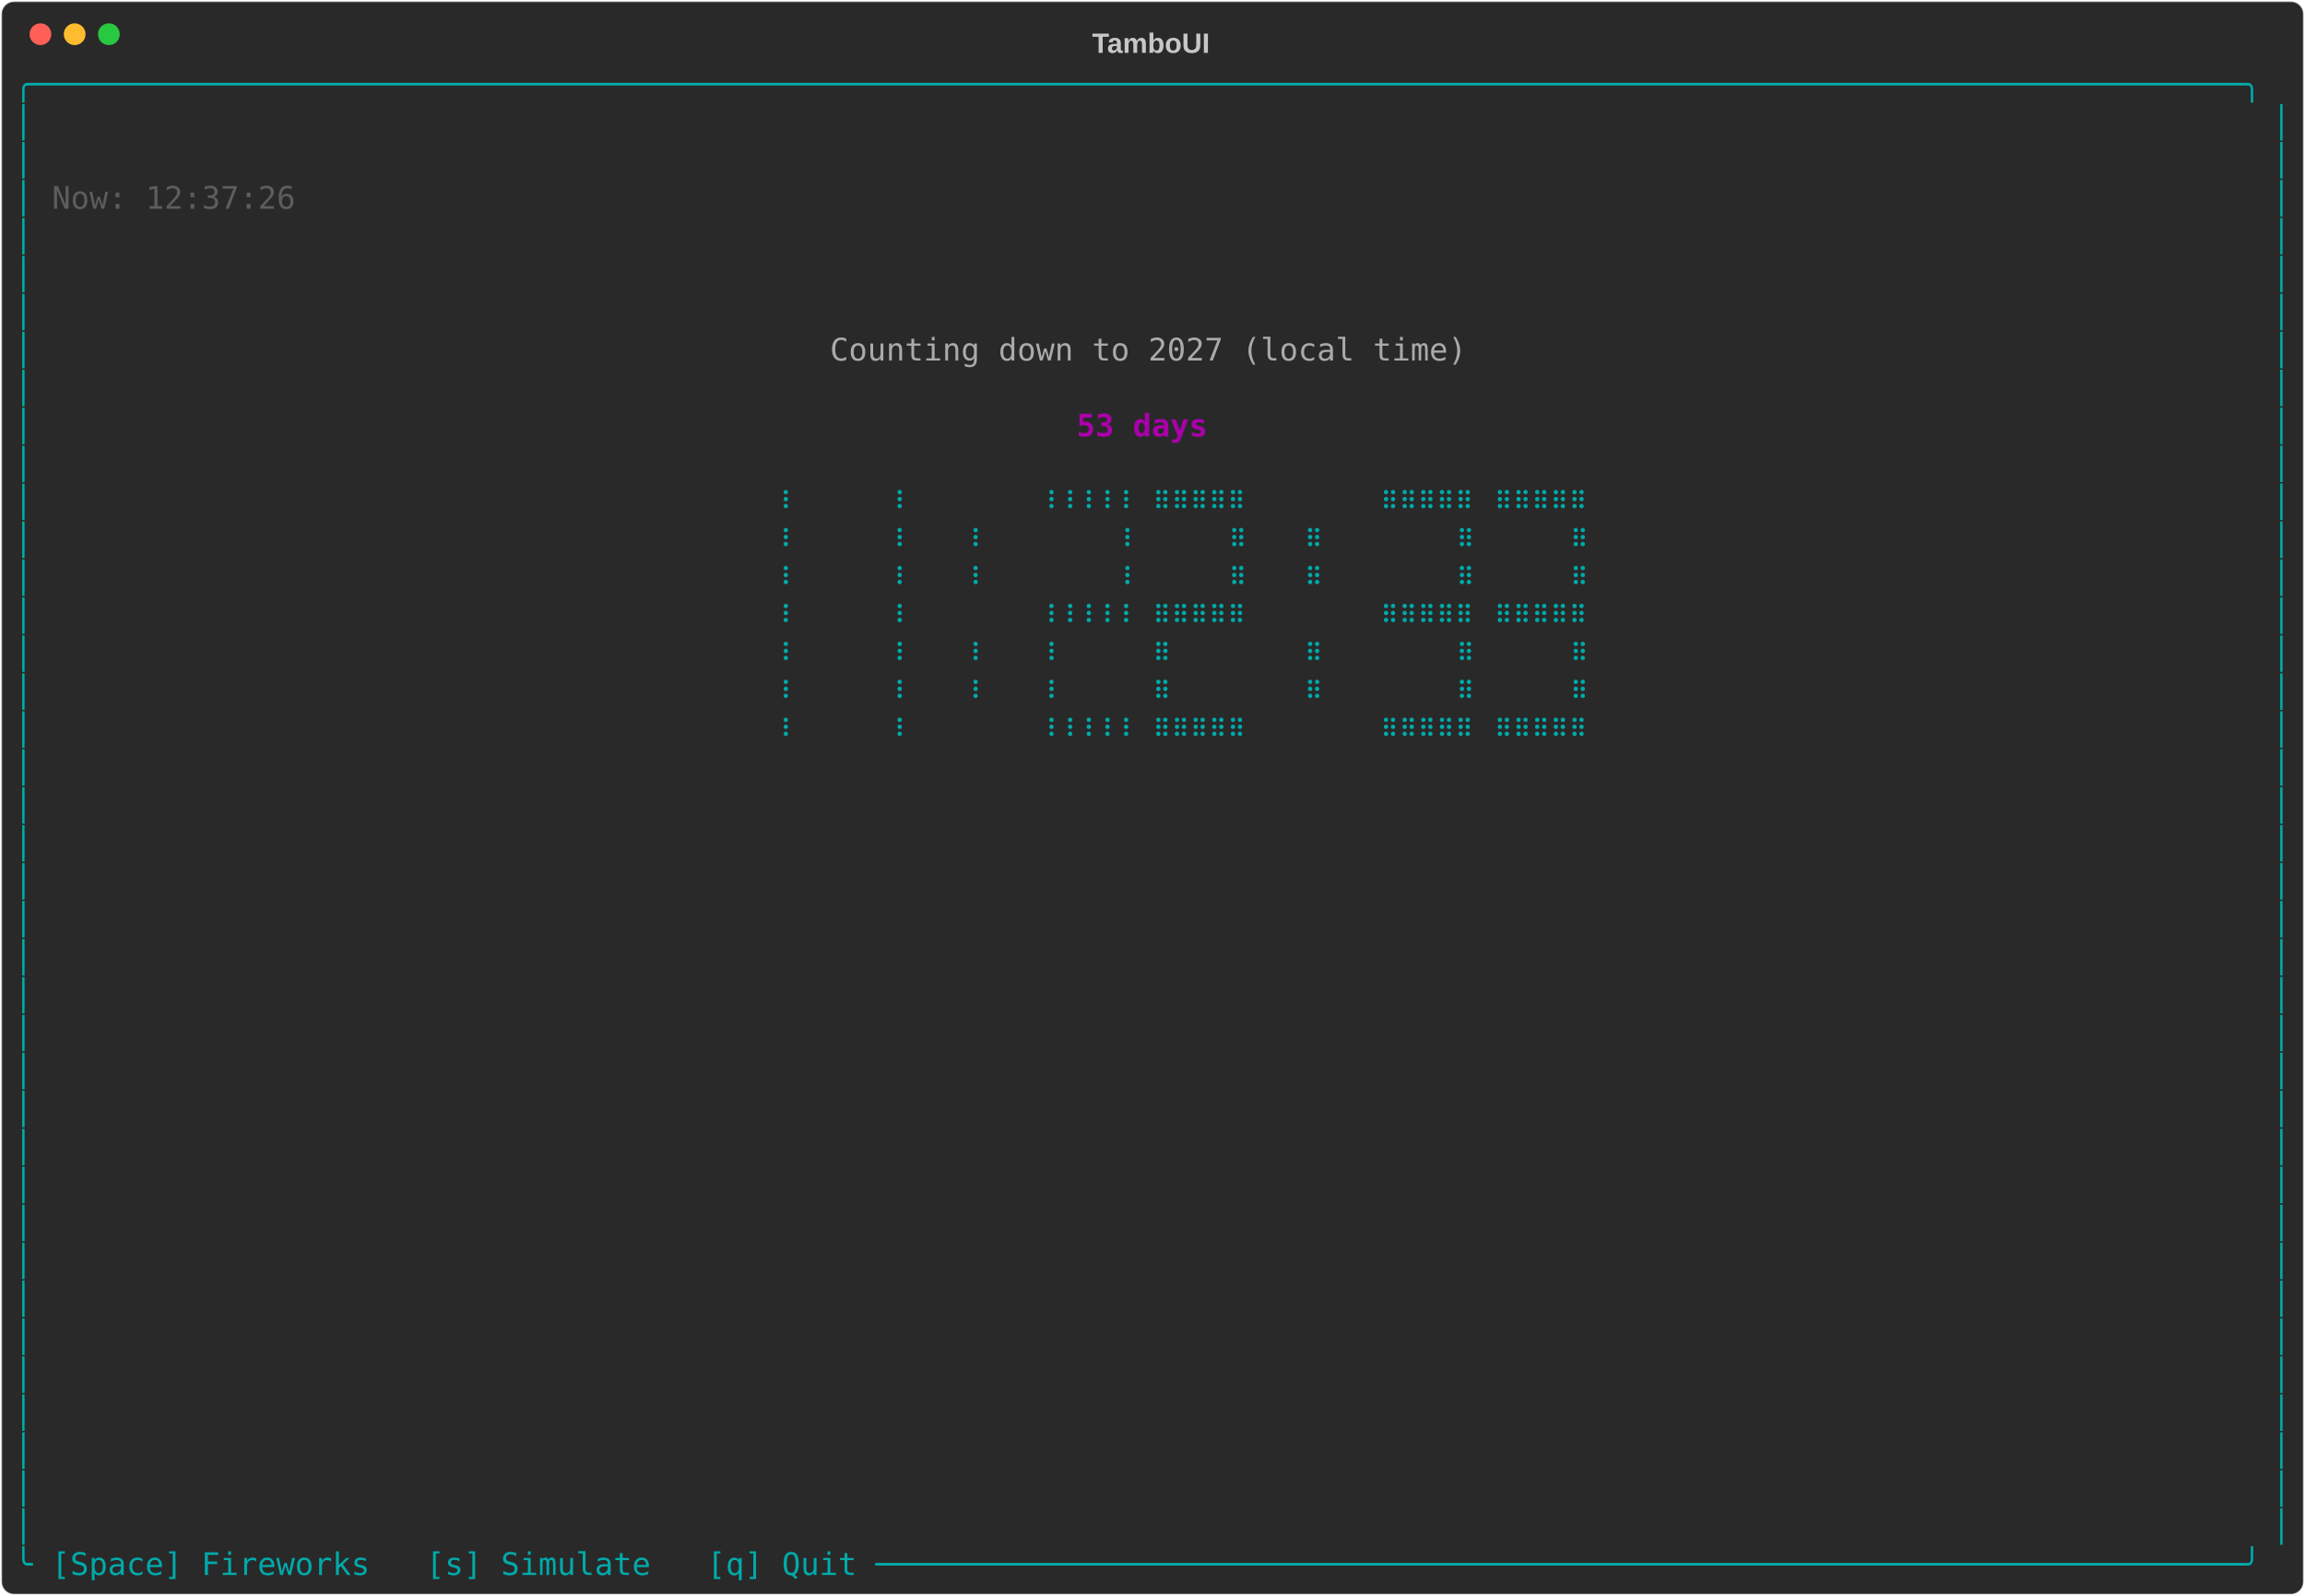
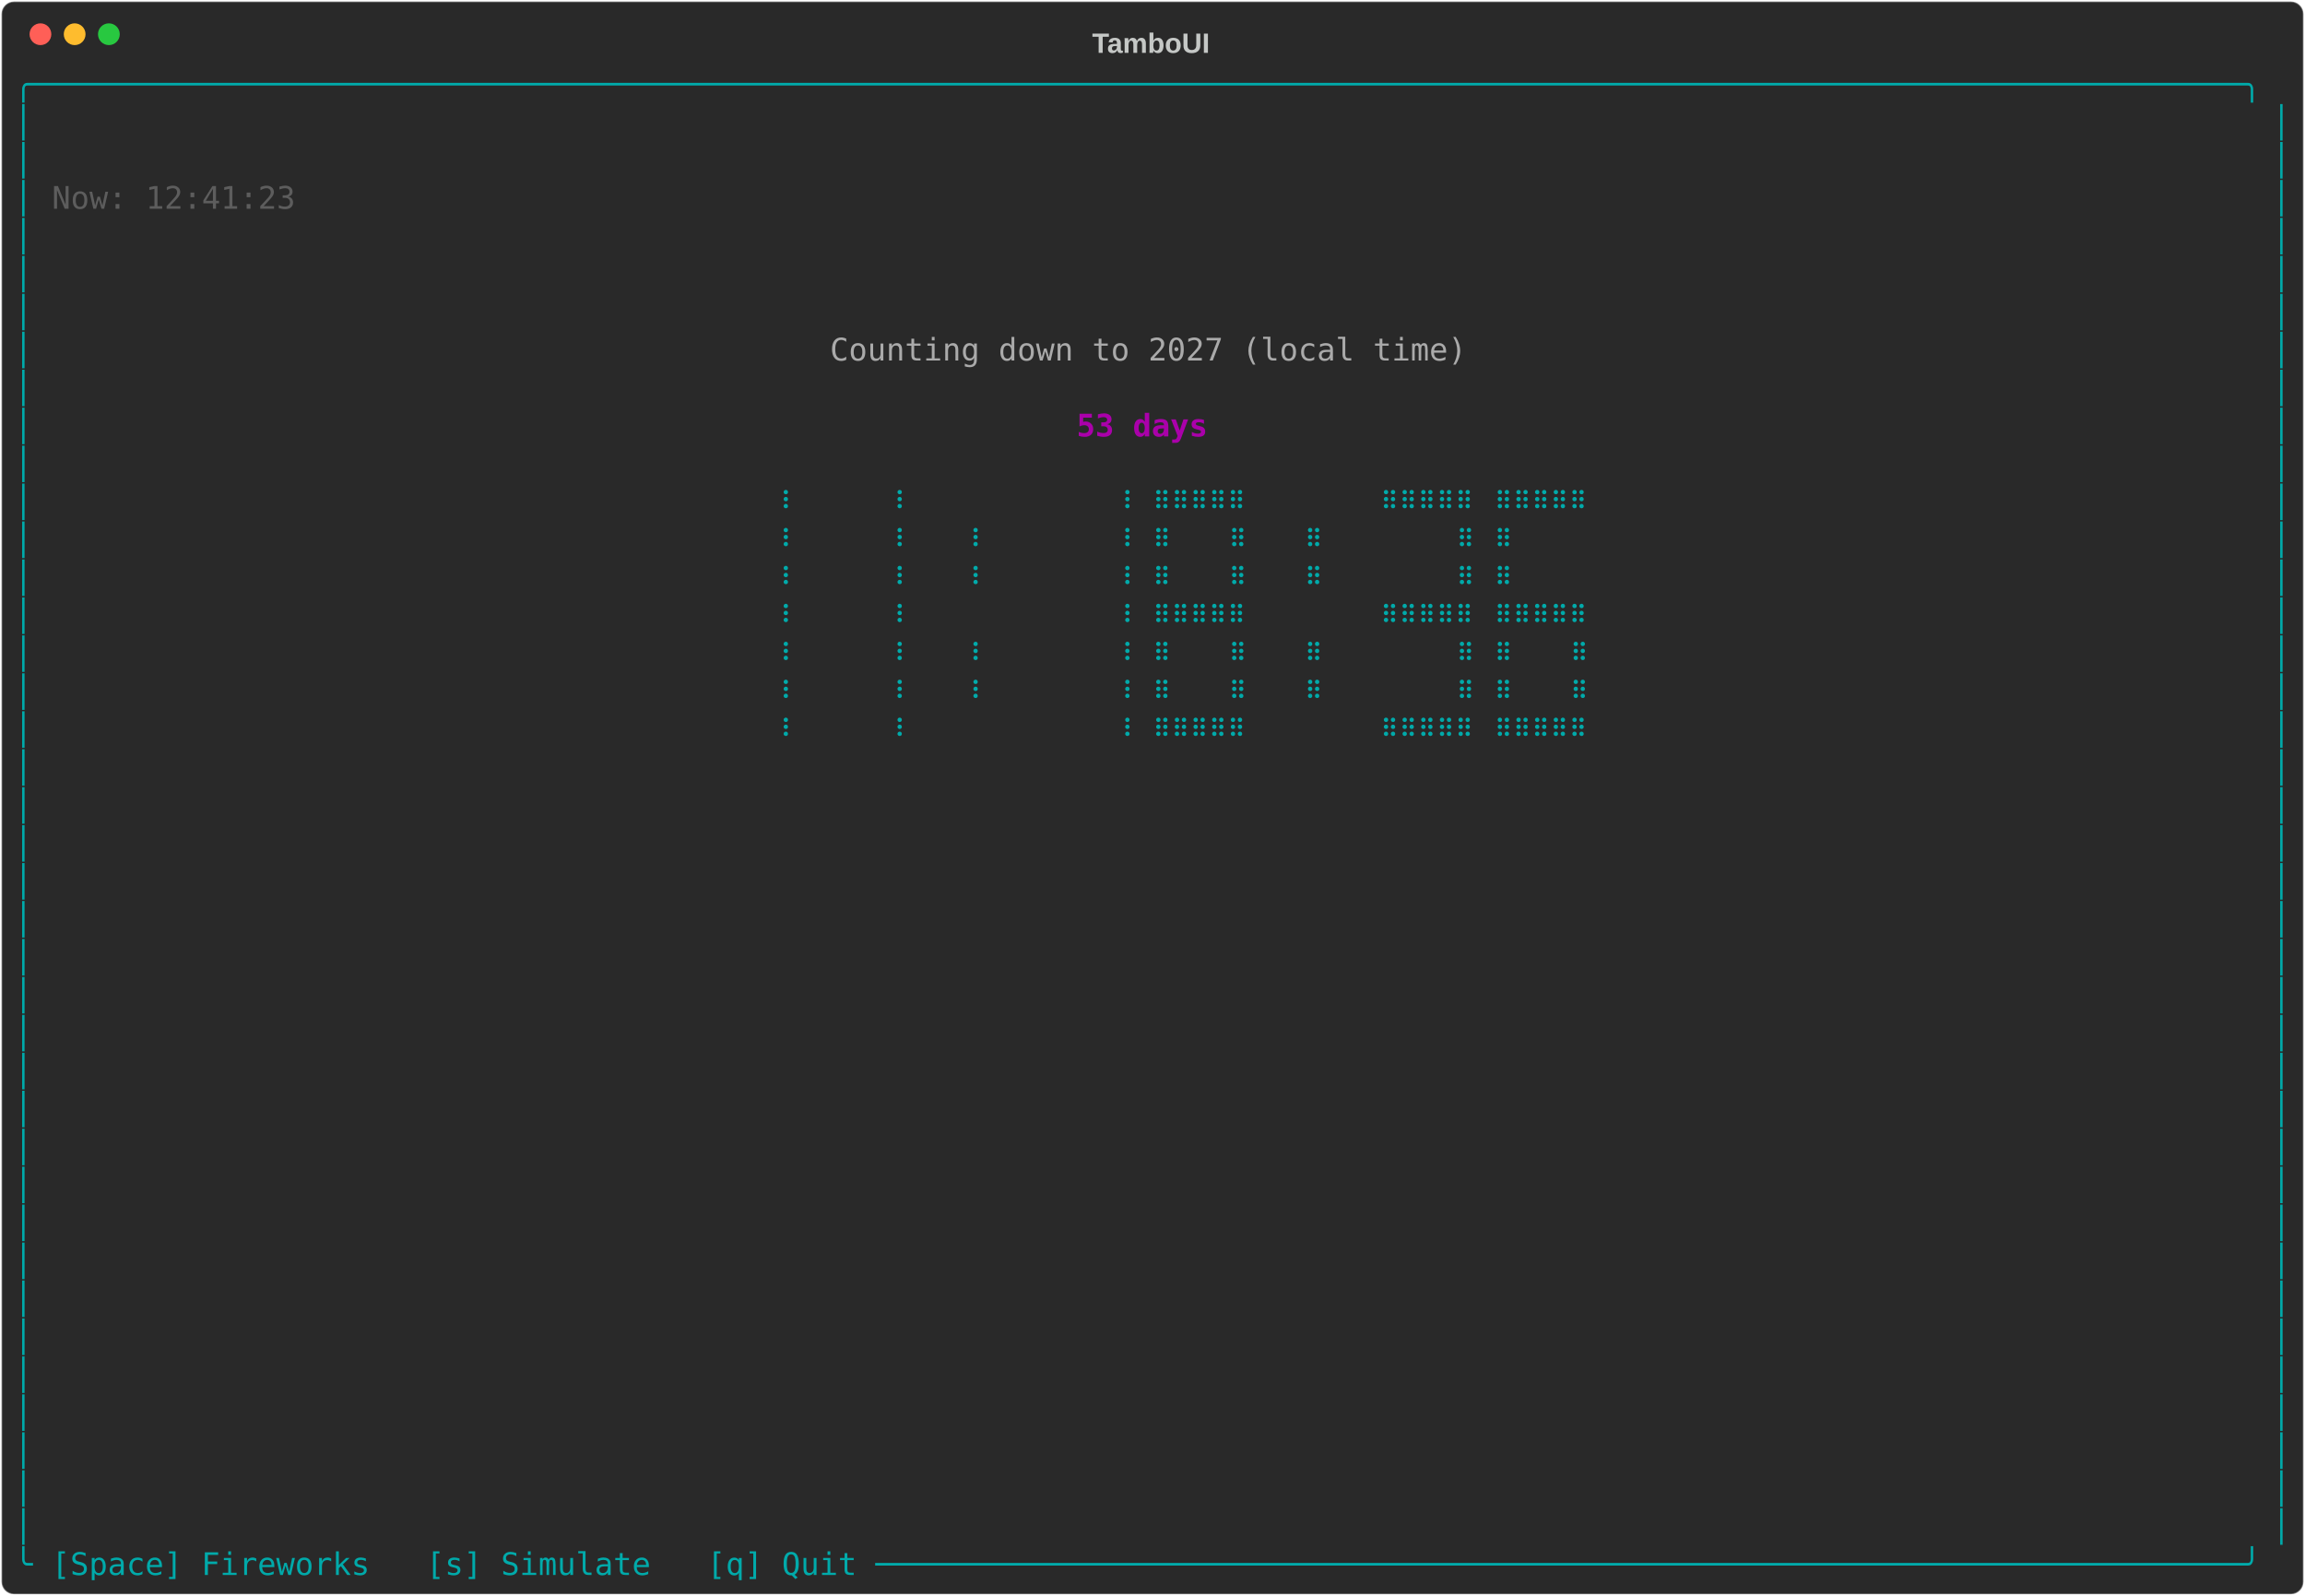
<svg xmlns="http://www.w3.org/2000/svg" class="rich-terminal" viewBox="0 0 1482 1026">
-   <style>    @font-face {        font-family: "Fira Code";        src: local("FiraCode-Regular"),                url("https://cdnjs.cloudflare.com/ajax/libs/firacode/6.2.0/woff2/FiraCode-Regular.woff2") format("woff2"),                url("https://cdnjs.cloudflare.com/ajax/libs/firacode/6.2.0/woff/FiraCode-Regular.woff") format("woff");        font-style: normal;        font-weight: 400;    }    @font-face {        font-family: "Fira Code";        src: local("FiraCode-Bold"),                url("https://cdnjs.cloudflare.com/ajax/libs/firacode/6.2.0/woff2/FiraCode-Bold.woff2") format("woff2"),                url("https://cdnjs.cloudflare.com/ajax/libs/firacode/6.2.0/woff/FiraCode-Bold.woff") format("woff");        font-style: bold;        font-weight: 700;    }    .terminal-4026713855-matrix {        font-family: Fira Code, monospace;        font-size: 20px;        line-height: 24.4px;        font-variant-east-asian: full-width;    }    .terminal-4026713855-title {        font-size: 18px;        font-weight: bold;        font-family: arial;    }    .terminal-4026713855-r1 { fill: #00aaaa }.terminal-4026713855-r2 { fill: #c5c8c6 }.terminal-4026713855-r3 { fill: #5d5d5d }.terminal-4026713855-r4 { fill: #aaaaaa }.terminal-4026713855-r5 { fill: #aa00aa;font-weight: bold }    </style>
+   <style>    @font-face {        font-family: "Fira Code";        src: local("FiraCode-Regular"),                url("https://cdnjs.cloudflare.com/ajax/libs/firacode/6.2.0/woff2/FiraCode-Regular.woff2") format("woff2"),                url("https://cdnjs.cloudflare.com/ajax/libs/firacode/6.2.0/woff/FiraCode-Regular.woff") format("woff");        font-style: normal;        font-weight: 400;    }    @font-face {        font-family: "Fira Code";        src: local("FiraCode-Bold"),                url("https://cdnjs.cloudflare.com/ajax/libs/firacode/6.2.0/woff2/FiraCode-Bold.woff2") format("woff2"),                url("https://cdnjs.cloudflare.com/ajax/libs/firacode/6.2.0/woff/FiraCode-Bold.woff") format("woff");        font-style: bold;        font-weight: 700;    }    .terminal-3694770677-matrix {        font-family: Fira Code, monospace;        font-size: 20px;        line-height: 24.4px;        font-variant-east-asian: full-width;    }    .terminal-3694770677-title {        font-size: 18px;        font-weight: bold;        font-family: arial;    }    .terminal-3694770677-r1 { fill: #00aaaa }.terminal-3694770677-r2 { fill: #c5c8c6 }.terminal-3694770677-r3 { fill: #5d5d5d }.terminal-3694770677-r4 { fill: #aaaaaa }.terminal-3694770677-r5 { fill: #aa00aa;font-weight: bold }    </style>
  <defs>
-     <clipPath id="terminal-4026713855-clip-terminal">
+     <clipPath id="terminal-3694770677-clip-terminal">
      <rect x="0" y="0" width="1463" height="975" />
    </clipPath>
-     <clipPath id="terminal-4026713855-line-0">
+     <clipPath id="terminal-3694770677-line-0">
      <rect x="0" y="1.5" width="1464" height="24.65" />
    </clipPath>
-     <clipPath id="terminal-4026713855-line-1">
+     <clipPath id="terminal-3694770677-line-1">
      <rect x="0" y="25.9" width="1464" height="24.65" />
    </clipPath>
-     <clipPath id="terminal-4026713855-line-2">
+     <clipPath id="terminal-3694770677-line-2">
      <rect x="0" y="50.3" width="1464" height="24.65" />
    </clipPath>
-     <clipPath id="terminal-4026713855-line-3">
+     <clipPath id="terminal-3694770677-line-3">
      <rect x="0" y="74.7" width="1464" height="24.65" />
    </clipPath>
-     <clipPath id="terminal-4026713855-line-4">
+     <clipPath id="terminal-3694770677-line-4">
      <rect x="0" y="99.1" width="1464" height="24.65" />
    </clipPath>
-     <clipPath id="terminal-4026713855-line-5">
+     <clipPath id="terminal-3694770677-line-5">
      <rect x="0" y="123.5" width="1464" height="24.65" />
    </clipPath>
-     <clipPath id="terminal-4026713855-line-6">
+     <clipPath id="terminal-3694770677-line-6">
      <rect x="0" y="147.9" width="1464" height="24.65" />
    </clipPath>
-     <clipPath id="terminal-4026713855-line-7">
+     <clipPath id="terminal-3694770677-line-7">
      <rect x="0" y="172.3" width="1464" height="24.65" />
    </clipPath>
-     <clipPath id="terminal-4026713855-line-8">
+     <clipPath id="terminal-3694770677-line-8">
      <rect x="0" y="196.7" width="1464" height="24.65" />
    </clipPath>
-     <clipPath id="terminal-4026713855-line-9">
+     <clipPath id="terminal-3694770677-line-9">
      <rect x="0" y="221.1" width="1464" height="24.65" />
    </clipPath>
-     <clipPath id="terminal-4026713855-line-10">
+     <clipPath id="terminal-3694770677-line-10">
      <rect x="0" y="245.5" width="1464" height="24.65" />
    </clipPath>
-     <clipPath id="terminal-4026713855-line-11">
+     <clipPath id="terminal-3694770677-line-11">
      <rect x="0" y="269.9" width="1464" height="24.65" />
    </clipPath>
-     <clipPath id="terminal-4026713855-line-12">
+     <clipPath id="terminal-3694770677-line-12">
      <rect x="0" y="294.3" width="1464" height="24.65" />
    </clipPath>
-     <clipPath id="terminal-4026713855-line-13">
+     <clipPath id="terminal-3694770677-line-13">
      <rect x="0" y="318.7" width="1464" height="24.65" />
    </clipPath>
-     <clipPath id="terminal-4026713855-line-14">
+     <clipPath id="terminal-3694770677-line-14">
      <rect x="0" y="343.1" width="1464" height="24.65" />
    </clipPath>
-     <clipPath id="terminal-4026713855-line-15">
+     <clipPath id="terminal-3694770677-line-15">
      <rect x="0" y="367.5" width="1464" height="24.65" />
    </clipPath>
-     <clipPath id="terminal-4026713855-line-16">
+     <clipPath id="terminal-3694770677-line-16">
      <rect x="0" y="391.9" width="1464" height="24.65" />
    </clipPath>
-     <clipPath id="terminal-4026713855-line-17">
+     <clipPath id="terminal-3694770677-line-17">
      <rect x="0" y="416.3" width="1464" height="24.65" />
    </clipPath>
-     <clipPath id="terminal-4026713855-line-18">
+     <clipPath id="terminal-3694770677-line-18">
      <rect x="0" y="440.7" width="1464" height="24.65" />
    </clipPath>
-     <clipPath id="terminal-4026713855-line-19">
+     <clipPath id="terminal-3694770677-line-19">
      <rect x="0" y="465.1" width="1464" height="24.65" />
    </clipPath>
-     <clipPath id="terminal-4026713855-line-20">
+     <clipPath id="terminal-3694770677-line-20">
      <rect x="0" y="489.5" width="1464" height="24.65" />
    </clipPath>
-     <clipPath id="terminal-4026713855-line-21">
+     <clipPath id="terminal-3694770677-line-21">
      <rect x="0" y="513.9" width="1464" height="24.65" />
    </clipPath>
-     <clipPath id="terminal-4026713855-line-22">
+     <clipPath id="terminal-3694770677-line-22">
      <rect x="0" y="538.3" width="1464" height="24.65" />
    </clipPath>
-     <clipPath id="terminal-4026713855-line-23">
+     <clipPath id="terminal-3694770677-line-23">
      <rect x="0" y="562.7" width="1464" height="24.65" />
    </clipPath>
-     <clipPath id="terminal-4026713855-line-24">
+     <clipPath id="terminal-3694770677-line-24">
      <rect x="0" y="587.1" width="1464" height="24.65" />
    </clipPath>
-     <clipPath id="terminal-4026713855-line-25">
+     <clipPath id="terminal-3694770677-line-25">
      <rect x="0" y="611.5" width="1464" height="24.65" />
    </clipPath>
-     <clipPath id="terminal-4026713855-line-26">
+     <clipPath id="terminal-3694770677-line-26">
      <rect x="0" y="635.9" width="1464" height="24.65" />
    </clipPath>
-     <clipPath id="terminal-4026713855-line-27">
+     <clipPath id="terminal-3694770677-line-27">
      <rect x="0" y="660.3" width="1464" height="24.65" />
    </clipPath>
-     <clipPath id="terminal-4026713855-line-28">
+     <clipPath id="terminal-3694770677-line-28">
      <rect x="0" y="684.7" width="1464" height="24.65" />
    </clipPath>
-     <clipPath id="terminal-4026713855-line-29">
+     <clipPath id="terminal-3694770677-line-29">
      <rect x="0" y="709.1" width="1464" height="24.65" />
    </clipPath>
-     <clipPath id="terminal-4026713855-line-30">
+     <clipPath id="terminal-3694770677-line-30">
      <rect x="0" y="733.5" width="1464" height="24.65" />
    </clipPath>
-     <clipPath id="terminal-4026713855-line-31">
+     <clipPath id="terminal-3694770677-line-31">
      <rect x="0" y="757.9" width="1464" height="24.65" />
    </clipPath>
-     <clipPath id="terminal-4026713855-line-32">
+     <clipPath id="terminal-3694770677-line-32">
      <rect x="0" y="782.3" width="1464" height="24.65" />
    </clipPath>
-     <clipPath id="terminal-4026713855-line-33">
+     <clipPath id="terminal-3694770677-line-33">
      <rect x="0" y="806.7" width="1464" height="24.65" />
    </clipPath>
-     <clipPath id="terminal-4026713855-line-34">
+     <clipPath id="terminal-3694770677-line-34">
      <rect x="0" y="831.1" width="1464" height="24.65" />
    </clipPath>
-     <clipPath id="terminal-4026713855-line-35">
+     <clipPath id="terminal-3694770677-line-35">
      <rect x="0" y="855.5" width="1464" height="24.65" />
    </clipPath>
-     <clipPath id="terminal-4026713855-line-36">
+     <clipPath id="terminal-3694770677-line-36">
      <rect x="0" y="879.9" width="1464" height="24.65" />
    </clipPath>
-     <clipPath id="terminal-4026713855-line-37">
+     <clipPath id="terminal-3694770677-line-37">
      <rect x="0" y="904.3" width="1464" height="24.65" />
    </clipPath>
-     <clipPath id="terminal-4026713855-line-38">
+     <clipPath id="terminal-3694770677-line-38">
      <rect x="0" y="928.7" width="1464" height="24.65" />
    </clipPath>
-     <clipPath id="terminal-4026713855-line-39">
+     <clipPath id="terminal-3694770677-line-39">
      <rect x="0" y="953.1" width="1464" height="24.65" />
    </clipPath>
  </defs>
  <rect fill="#292929" stroke="rgba(255,255,255,0.35)" stroke-width="1" x="1" y="1" width="1480" height="1024" rx="8" />
-   <text class="terminal-4026713855-title" fill="#c5c8c6" text-anchor="middle" x="740" y="34">TamboUI</text>
+   <text class="terminal-3694770677-title" fill="#c5c8c6" text-anchor="middle" x="740" y="34">TamboUI</text>
  <g transform="translate(26,22)">
    <circle cx="0" cy="0" r="7" fill="#ff5f57" />
    <circle cx="22" cy="0" r="7" fill="#febc2e" />
    <circle cx="44" cy="0" r="7" fill="#28c840" />
  </g>
-   <g transform="translate(9, 41)" clip-path="url(#terminal-4026713855-clip-terminal)">
-     <g class="terminal-4026713855-matrix">
-       <text class="terminal-4026713855-r1" x="0" y="20" textLength="1464" clip-path="url(#terminal-4026713855-line-0)">╭──────────────────────────────────────────────────────────────────────────────────────────────────────────────────────╮</text>
-       <text class="terminal-4026713855-r1" x="0" y="44.4" textLength="12.2" clip-path="url(#terminal-4026713855-line-1)">│</text>
-       <text class="terminal-4026713855-r1" x="1451.8" y="44.4" textLength="12.2" clip-path="url(#terminal-4026713855-line-1)">│</text>
-       <text class="terminal-4026713855-r1" x="0" y="68.8" textLength="12.2" clip-path="url(#terminal-4026713855-line-2)">│</text>
-       <text class="terminal-4026713855-r1" x="1451.8" y="68.8" textLength="12.2" clip-path="url(#terminal-4026713855-line-2)">│</text>
-       <text class="terminal-4026713855-r1" x="0" y="93.2" textLength="12.2" clip-path="url(#terminal-4026713855-line-3)">│</text>
-       <text class="terminal-4026713855-r3" x="24.4" y="93.2" textLength="158.6" clip-path="url(#terminal-4026713855-line-3)">Now: 12:37:26</text>
-       <text class="terminal-4026713855-r1" x="1451.8" y="93.2" textLength="12.2" clip-path="url(#terminal-4026713855-line-3)">│</text>
-       <text class="terminal-4026713855-r1" x="0" y="117.6" textLength="12.2" clip-path="url(#terminal-4026713855-line-4)">│</text>
-       <text class="terminal-4026713855-r1" x="1451.8" y="117.6" textLength="12.2" clip-path="url(#terminal-4026713855-line-4)">│</text>
-       <text class="terminal-4026713855-r1" x="0" y="142" textLength="12.2" clip-path="url(#terminal-4026713855-line-5)">│</text>
-       <text class="terminal-4026713855-r1" x="1451.8" y="142" textLength="12.2" clip-path="url(#terminal-4026713855-line-5)">│</text>
-       <text class="terminal-4026713855-r1" x="0" y="166.4" textLength="12.2" clip-path="url(#terminal-4026713855-line-6)">│</text>
-       <text class="terminal-4026713855-r1" x="1451.8" y="166.4" textLength="12.2" clip-path="url(#terminal-4026713855-line-6)">│</text>
-       <text class="terminal-4026713855-r1" x="0" y="190.8" textLength="12.2" clip-path="url(#terminal-4026713855-line-7)">│</text>
-       <text class="terminal-4026713855-r4" x="524.6" y="190.8" textLength="414.8" clip-path="url(#terminal-4026713855-line-7)">Counting down to 2027 (local time)</text>
-       <text class="terminal-4026713855-r1" x="1451.8" y="190.8" textLength="12.2" clip-path="url(#terminal-4026713855-line-7)">│</text>
-       <text class="terminal-4026713855-r1" x="0" y="215.2" textLength="12.2" clip-path="url(#terminal-4026713855-line-8)">│</text>
-       <text class="terminal-4026713855-r1" x="1451.8" y="215.2" textLength="12.2" clip-path="url(#terminal-4026713855-line-8)">│</text>
-       <text class="terminal-4026713855-r1" x="0" y="239.6" textLength="12.2" clip-path="url(#terminal-4026713855-line-9)">│</text>
-       <text class="terminal-4026713855-r5" x="683.2" y="239.6" textLength="85.4" clip-path="url(#terminal-4026713855-line-9)">53 days</text>
-       <text class="terminal-4026713855-r1" x="1451.8" y="239.6" textLength="12.2" clip-path="url(#terminal-4026713855-line-9)">│</text>
-       <text class="terminal-4026713855-r1" x="0" y="264" textLength="12.2" clip-path="url(#terminal-4026713855-line-10)">│</text>
-       <text class="terminal-4026713855-r1" x="1451.8" y="264" textLength="12.2" clip-path="url(#terminal-4026713855-line-10)">│</text>
-       <text class="terminal-4026713855-r1" x="0" y="288.4" textLength="12.2" clip-path="url(#terminal-4026713855-line-11)">│</text>
-       <text class="terminal-4026713855-r1" x="488" y="288.4" textLength="12.2" clip-path="url(#terminal-4026713855-line-11)">⠸</text>
-       <text class="terminal-4026713855-r1" x="561.2" y="288.4" textLength="12.2" clip-path="url(#terminal-4026713855-line-11)">⠸</text>
-       <text class="terminal-4026713855-r1" x="658.8" y="288.4" textLength="61" clip-path="url(#terminal-4026713855-line-11)">⠸⠸⠸⠸⠸</text>
-       <text class="terminal-4026713855-r1" x="732" y="288.4" textLength="61" clip-path="url(#terminal-4026713855-line-11)">⠿⠿⠿⠿⠿</text>
-       <text class="terminal-4026713855-r1" x="878.4" y="288.4" textLength="61" clip-path="url(#terminal-4026713855-line-11)">⠿⠿⠿⠿⠿</text>
-       <text class="terminal-4026713855-r1" x="951.6" y="288.4" textLength="61" clip-path="url(#terminal-4026713855-line-11)">⠿⠿⠿⠿⠿</text>
-       <text class="terminal-4026713855-r1" x="1451.8" y="288.4" textLength="12.2" clip-path="url(#terminal-4026713855-line-11)">│</text>
-       <text class="terminal-4026713855-r1" x="0" y="312.8" textLength="12.2" clip-path="url(#terminal-4026713855-line-12)">│</text>
-       <text class="terminal-4026713855-r1" x="488" y="312.8" textLength="12.2" clip-path="url(#terminal-4026713855-line-12)">⠸</text>
-       <text class="terminal-4026713855-r1" x="561.2" y="312.8" textLength="12.2" clip-path="url(#terminal-4026713855-line-12)">⠸</text>
-       <text class="terminal-4026713855-r1" x="610" y="312.8" textLength="12.2" clip-path="url(#terminal-4026713855-line-12)">⠸</text>
-       <text class="terminal-4026713855-r1" x="707.6" y="312.8" textLength="12.2" clip-path="url(#terminal-4026713855-line-12)">⠸</text>
-       <text class="terminal-4026713855-r1" x="780.8" y="312.8" textLength="12.2" clip-path="url(#terminal-4026713855-line-12)">⠿</text>
-       <text class="terminal-4026713855-r1" x="829.6" y="312.8" textLength="12.2" clip-path="url(#terminal-4026713855-line-12)">⠿</text>
-       <text class="terminal-4026713855-r1" x="927.2" y="312.8" textLength="12.2" clip-path="url(#terminal-4026713855-line-12)">⠿</text>
-       <text class="terminal-4026713855-r1" x="1000.4" y="312.8" textLength="12.2" clip-path="url(#terminal-4026713855-line-12)">⠿</text>
-       <text class="terminal-4026713855-r1" x="1451.8" y="312.8" textLength="12.2" clip-path="url(#terminal-4026713855-line-12)">│</text>
-       <text class="terminal-4026713855-r1" x="0" y="337.2" textLength="12.2" clip-path="url(#terminal-4026713855-line-13)">│</text>
-       <text class="terminal-4026713855-r1" x="488" y="337.2" textLength="12.2" clip-path="url(#terminal-4026713855-line-13)">⠸</text>
-       <text class="terminal-4026713855-r1" x="561.2" y="337.2" textLength="12.2" clip-path="url(#terminal-4026713855-line-13)">⠸</text>
-       <text class="terminal-4026713855-r1" x="610" y="337.2" textLength="12.2" clip-path="url(#terminal-4026713855-line-13)">⠸</text>
-       <text class="terminal-4026713855-r1" x="707.6" y="337.2" textLength="12.2" clip-path="url(#terminal-4026713855-line-13)">⠸</text>
-       <text class="terminal-4026713855-r1" x="780.8" y="337.2" textLength="12.2" clip-path="url(#terminal-4026713855-line-13)">⠿</text>
-       <text class="terminal-4026713855-r1" x="829.6" y="337.2" textLength="12.2" clip-path="url(#terminal-4026713855-line-13)">⠿</text>
-       <text class="terminal-4026713855-r1" x="927.2" y="337.2" textLength="12.2" clip-path="url(#terminal-4026713855-line-13)">⠿</text>
-       <text class="terminal-4026713855-r1" x="1000.4" y="337.2" textLength="12.2" clip-path="url(#terminal-4026713855-line-13)">⠿</text>
-       <text class="terminal-4026713855-r1" x="1451.8" y="337.2" textLength="12.2" clip-path="url(#terminal-4026713855-line-13)">│</text>
-       <text class="terminal-4026713855-r1" x="0" y="361.6" textLength="12.2" clip-path="url(#terminal-4026713855-line-14)">│</text>
-       <text class="terminal-4026713855-r1" x="488" y="361.6" textLength="12.2" clip-path="url(#terminal-4026713855-line-14)">⠸</text>
-       <text class="terminal-4026713855-r1" x="561.2" y="361.6" textLength="12.2" clip-path="url(#terminal-4026713855-line-14)">⠸</text>
-       <text class="terminal-4026713855-r1" x="658.8" y="361.6" textLength="61" clip-path="url(#terminal-4026713855-line-14)">⠸⠸⠸⠸⠸</text>
-       <text class="terminal-4026713855-r1" x="732" y="361.6" textLength="61" clip-path="url(#terminal-4026713855-line-14)">⠿⠿⠿⠿⠿</text>
-       <text class="terminal-4026713855-r1" x="878.4" y="361.6" textLength="61" clip-path="url(#terminal-4026713855-line-14)">⠿⠿⠿⠿⠿</text>
-       <text class="terminal-4026713855-r1" x="951.6" y="361.6" textLength="61" clip-path="url(#terminal-4026713855-line-14)">⠿⠿⠿⠿⠿</text>
-       <text class="terminal-4026713855-r1" x="1451.8" y="361.6" textLength="12.2" clip-path="url(#terminal-4026713855-line-14)">│</text>
-       <text class="terminal-4026713855-r1" x="0" y="386" textLength="12.2" clip-path="url(#terminal-4026713855-line-15)">│</text>
-       <text class="terminal-4026713855-r1" x="488" y="386" textLength="12.2" clip-path="url(#terminal-4026713855-line-15)">⠸</text>
-       <text class="terminal-4026713855-r1" x="561.2" y="386" textLength="12.2" clip-path="url(#terminal-4026713855-line-15)">⠸</text>
-       <text class="terminal-4026713855-r1" x="610" y="386" textLength="12.2" clip-path="url(#terminal-4026713855-line-15)">⠸</text>
-       <text class="terminal-4026713855-r1" x="658.8" y="386" textLength="12.2" clip-path="url(#terminal-4026713855-line-15)">⠸</text>
-       <text class="terminal-4026713855-r1" x="732" y="386" textLength="12.2" clip-path="url(#terminal-4026713855-line-15)">⠿</text>
-       <text class="terminal-4026713855-r1" x="829.6" y="386" textLength="12.2" clip-path="url(#terminal-4026713855-line-15)">⠿</text>
-       <text class="terminal-4026713855-r1" x="927.2" y="386" textLength="12.2" clip-path="url(#terminal-4026713855-line-15)">⠿</text>
-       <text class="terminal-4026713855-r1" x="1000.4" y="386" textLength="12.2" clip-path="url(#terminal-4026713855-line-15)">⠿</text>
-       <text class="terminal-4026713855-r1" x="1451.8" y="386" textLength="12.2" clip-path="url(#terminal-4026713855-line-15)">│</text>
-       <text class="terminal-4026713855-r1" x="0" y="410.4" textLength="12.2" clip-path="url(#terminal-4026713855-line-16)">│</text>
-       <text class="terminal-4026713855-r1" x="488" y="410.4" textLength="12.2" clip-path="url(#terminal-4026713855-line-16)">⠸</text>
-       <text class="terminal-4026713855-r1" x="561.2" y="410.4" textLength="12.2" clip-path="url(#terminal-4026713855-line-16)">⠸</text>
-       <text class="terminal-4026713855-r1" x="610" y="410.4" textLength="12.2" clip-path="url(#terminal-4026713855-line-16)">⠸</text>
-       <text class="terminal-4026713855-r1" x="658.8" y="410.4" textLength="12.2" clip-path="url(#terminal-4026713855-line-16)">⠸</text>
-       <text class="terminal-4026713855-r1" x="732" y="410.4" textLength="12.2" clip-path="url(#terminal-4026713855-line-16)">⠿</text>
-       <text class="terminal-4026713855-r1" x="829.6" y="410.4" textLength="12.2" clip-path="url(#terminal-4026713855-line-16)">⠿</text>
-       <text class="terminal-4026713855-r1" x="927.2" y="410.4" textLength="12.2" clip-path="url(#terminal-4026713855-line-16)">⠿</text>
-       <text class="terminal-4026713855-r1" x="1000.4" y="410.4" textLength="12.2" clip-path="url(#terminal-4026713855-line-16)">⠿</text>
-       <text class="terminal-4026713855-r1" x="1451.8" y="410.4" textLength="12.2" clip-path="url(#terminal-4026713855-line-16)">│</text>
-       <text class="terminal-4026713855-r1" x="0" y="434.8" textLength="12.2" clip-path="url(#terminal-4026713855-line-17)">│</text>
-       <text class="terminal-4026713855-r1" x="488" y="434.8" textLength="12.2" clip-path="url(#terminal-4026713855-line-17)">⠸</text>
-       <text class="terminal-4026713855-r1" x="561.2" y="434.8" textLength="12.2" clip-path="url(#terminal-4026713855-line-17)">⠸</text>
-       <text class="terminal-4026713855-r1" x="658.8" y="434.8" textLength="61" clip-path="url(#terminal-4026713855-line-17)">⠸⠸⠸⠸⠸</text>
-       <text class="terminal-4026713855-r1" x="732" y="434.8" textLength="61" clip-path="url(#terminal-4026713855-line-17)">⠿⠿⠿⠿⠿</text>
-       <text class="terminal-4026713855-r1" x="878.4" y="434.8" textLength="61" clip-path="url(#terminal-4026713855-line-17)">⠿⠿⠿⠿⠿</text>
-       <text class="terminal-4026713855-r1" x="951.6" y="434.8" textLength="61" clip-path="url(#terminal-4026713855-line-17)">⠿⠿⠿⠿⠿</text>
-       <text class="terminal-4026713855-r1" x="1451.8" y="434.8" textLength="12.2" clip-path="url(#terminal-4026713855-line-17)">│</text>
-       <text class="terminal-4026713855-r1" x="0" y="459.2" textLength="12.2" clip-path="url(#terminal-4026713855-line-18)">│</text>
-       <text class="terminal-4026713855-r1" x="1451.8" y="459.2" textLength="12.2" clip-path="url(#terminal-4026713855-line-18)">│</text>
-       <text class="terminal-4026713855-r1" x="0" y="483.6" textLength="12.2" clip-path="url(#terminal-4026713855-line-19)">│</text>
-       <text class="terminal-4026713855-r1" x="1451.8" y="483.6" textLength="12.2" clip-path="url(#terminal-4026713855-line-19)">│</text>
-       <text class="terminal-4026713855-r1" x="0" y="508" textLength="12.2" clip-path="url(#terminal-4026713855-line-20)">│</text>
-       <text class="terminal-4026713855-r1" x="1451.8" y="508" textLength="12.2" clip-path="url(#terminal-4026713855-line-20)">│</text>
-       <text class="terminal-4026713855-r1" x="0" y="532.4" textLength="12.2" clip-path="url(#terminal-4026713855-line-21)">│</text>
-       <text class="terminal-4026713855-r1" x="1451.8" y="532.4" textLength="12.2" clip-path="url(#terminal-4026713855-line-21)">│</text>
-       <text class="terminal-4026713855-r1" x="0" y="556.8" textLength="12.2" clip-path="url(#terminal-4026713855-line-22)">│</text>
-       <text class="terminal-4026713855-r1" x="1451.8" y="556.8" textLength="12.2" clip-path="url(#terminal-4026713855-line-22)">│</text>
-       <text class="terminal-4026713855-r1" x="0" y="581.2" textLength="12.2" clip-path="url(#terminal-4026713855-line-23)">│</text>
-       <text class="terminal-4026713855-r1" x="1451.8" y="581.2" textLength="12.2" clip-path="url(#terminal-4026713855-line-23)">│</text>
-       <text class="terminal-4026713855-r1" x="0" y="605.6" textLength="12.2" clip-path="url(#terminal-4026713855-line-24)">│</text>
-       <text class="terminal-4026713855-r1" x="1451.8" y="605.6" textLength="12.2" clip-path="url(#terminal-4026713855-line-24)">│</text>
-       <text class="terminal-4026713855-r1" x="0" y="630" textLength="12.2" clip-path="url(#terminal-4026713855-line-25)">│</text>
-       <text class="terminal-4026713855-r1" x="1451.8" y="630" textLength="12.2" clip-path="url(#terminal-4026713855-line-25)">│</text>
-       <text class="terminal-4026713855-r1" x="0" y="654.4" textLength="12.2" clip-path="url(#terminal-4026713855-line-26)">│</text>
-       <text class="terminal-4026713855-r1" x="1451.8" y="654.4" textLength="12.2" clip-path="url(#terminal-4026713855-line-26)">│</text>
-       <text class="terminal-4026713855-r1" x="0" y="678.8" textLength="12.2" clip-path="url(#terminal-4026713855-line-27)">│</text>
-       <text class="terminal-4026713855-r1" x="1451.8" y="678.8" textLength="12.2" clip-path="url(#terminal-4026713855-line-27)">│</text>
-       <text class="terminal-4026713855-r1" x="0" y="703.2" textLength="12.2" clip-path="url(#terminal-4026713855-line-28)">│</text>
-       <text class="terminal-4026713855-r1" x="1451.8" y="703.2" textLength="12.2" clip-path="url(#terminal-4026713855-line-28)">│</text>
-       <text class="terminal-4026713855-r1" x="0" y="727.6" textLength="12.2" clip-path="url(#terminal-4026713855-line-29)">│</text>
-       <text class="terminal-4026713855-r1" x="1451.8" y="727.6" textLength="12.2" clip-path="url(#terminal-4026713855-line-29)">│</text>
-       <text class="terminal-4026713855-r1" x="0" y="752" textLength="12.2" clip-path="url(#terminal-4026713855-line-30)">│</text>
-       <text class="terminal-4026713855-r1" x="1451.8" y="752" textLength="12.2" clip-path="url(#terminal-4026713855-line-30)">│</text>
-       <text class="terminal-4026713855-r1" x="0" y="776.4" textLength="12.2" clip-path="url(#terminal-4026713855-line-31)">│</text>
-       <text class="terminal-4026713855-r1" x="1451.8" y="776.4" textLength="12.2" clip-path="url(#terminal-4026713855-line-31)">│</text>
-       <text class="terminal-4026713855-r1" x="0" y="800.8" textLength="12.2" clip-path="url(#terminal-4026713855-line-32)">│</text>
-       <text class="terminal-4026713855-r1" x="1451.8" y="800.8" textLength="12.2" clip-path="url(#terminal-4026713855-line-32)">│</text>
-       <text class="terminal-4026713855-r1" x="0" y="825.2" textLength="12.2" clip-path="url(#terminal-4026713855-line-33)">│</text>
-       <text class="terminal-4026713855-r1" x="1451.8" y="825.2" textLength="12.2" clip-path="url(#terminal-4026713855-line-33)">│</text>
-       <text class="terminal-4026713855-r1" x="0" y="849.6" textLength="12.2" clip-path="url(#terminal-4026713855-line-34)">│</text>
-       <text class="terminal-4026713855-r1" x="1451.8" y="849.6" textLength="12.2" clip-path="url(#terminal-4026713855-line-34)">│</text>
-       <text class="terminal-4026713855-r1" x="0" y="874" textLength="12.2" clip-path="url(#terminal-4026713855-line-35)">│</text>
-       <text class="terminal-4026713855-r1" x="1451.8" y="874" textLength="12.2" clip-path="url(#terminal-4026713855-line-35)">│</text>
-       <text class="terminal-4026713855-r1" x="0" y="898.4" textLength="12.2" clip-path="url(#terminal-4026713855-line-36)">│</text>
-       <text class="terminal-4026713855-r1" x="1451.8" y="898.4" textLength="12.2" clip-path="url(#terminal-4026713855-line-36)">│</text>
-       <text class="terminal-4026713855-r1" x="0" y="922.8" textLength="12.2" clip-path="url(#terminal-4026713855-line-37)">│</text>
-       <text class="terminal-4026713855-r1" x="1451.8" y="922.8" textLength="12.2" clip-path="url(#terminal-4026713855-line-37)">│</text>
-       <text class="terminal-4026713855-r1" x="0" y="947.2" textLength="12.2" clip-path="url(#terminal-4026713855-line-38)">│</text>
-       <text class="terminal-4026713855-r1" x="1451.8" y="947.2" textLength="12.2" clip-path="url(#terminal-4026713855-line-38)">│</text>
-       <text class="terminal-4026713855-r1" x="0" y="971.6" textLength="1464" clip-path="url(#terminal-4026713855-line-39)">╰ [Space] Fireworks   [s] Simulate   [q] Quit ─────────────────────────────────────────────────────────────────────────╯</text>
+   <g transform="translate(9, 41)" clip-path="url(#terminal-3694770677-clip-terminal)">
+     <g class="terminal-3694770677-matrix">
+       <text class="terminal-3694770677-r1" x="0" y="20" textLength="1464" clip-path="url(#terminal-3694770677-line-0)">╭──────────────────────────────────────────────────────────────────────────────────────────────────────────────────────╮</text>
+       <text class="terminal-3694770677-r1" x="0" y="44.4" textLength="12.2" clip-path="url(#terminal-3694770677-line-1)">│</text>
+       <text class="terminal-3694770677-r1" x="1451.8" y="44.4" textLength="12.2" clip-path="url(#terminal-3694770677-line-1)">│</text>
+       <text class="terminal-3694770677-r1" x="0" y="68.8" textLength="12.2" clip-path="url(#terminal-3694770677-line-2)">│</text>
+       <text class="terminal-3694770677-r1" x="1451.8" y="68.8" textLength="12.2" clip-path="url(#terminal-3694770677-line-2)">│</text>
+       <text class="terminal-3694770677-r1" x="0" y="93.2" textLength="12.2" clip-path="url(#terminal-3694770677-line-3)">│</text>
+       <text class="terminal-3694770677-r3" x="24.4" y="93.2" textLength="158.6" clip-path="url(#terminal-3694770677-line-3)">Now: 12:41:23</text>
+       <text class="terminal-3694770677-r1" x="1451.8" y="93.2" textLength="12.2" clip-path="url(#terminal-3694770677-line-3)">│</text>
+       <text class="terminal-3694770677-r1" x="0" y="117.6" textLength="12.2" clip-path="url(#terminal-3694770677-line-4)">│</text>
+       <text class="terminal-3694770677-r1" x="1451.8" y="117.6" textLength="12.2" clip-path="url(#terminal-3694770677-line-4)">│</text>
+       <text class="terminal-3694770677-r1" x="0" y="142" textLength="12.2" clip-path="url(#terminal-3694770677-line-5)">│</text>
+       <text class="terminal-3694770677-r1" x="1451.8" y="142" textLength="12.2" clip-path="url(#terminal-3694770677-line-5)">│</text>
+       <text class="terminal-3694770677-r1" x="0" y="166.4" textLength="12.2" clip-path="url(#terminal-3694770677-line-6)">│</text>
+       <text class="terminal-3694770677-r1" x="1451.8" y="166.4" textLength="12.2" clip-path="url(#terminal-3694770677-line-6)">│</text>
+       <text class="terminal-3694770677-r1" x="0" y="190.8" textLength="12.2" clip-path="url(#terminal-3694770677-line-7)">│</text>
+       <text class="terminal-3694770677-r4" x="524.6" y="190.8" textLength="414.8" clip-path="url(#terminal-3694770677-line-7)">Counting down to 2027 (local time)</text>
+       <text class="terminal-3694770677-r1" x="1451.8" y="190.8" textLength="12.2" clip-path="url(#terminal-3694770677-line-7)">│</text>
+       <text class="terminal-3694770677-r1" x="0" y="215.2" textLength="12.2" clip-path="url(#terminal-3694770677-line-8)">│</text>
+       <text class="terminal-3694770677-r1" x="1451.8" y="215.2" textLength="12.2" clip-path="url(#terminal-3694770677-line-8)">│</text>
+       <text class="terminal-3694770677-r1" x="0" y="239.6" textLength="12.2" clip-path="url(#terminal-3694770677-line-9)">│</text>
+       <text class="terminal-3694770677-r5" x="683.2" y="239.6" textLength="85.4" clip-path="url(#terminal-3694770677-line-9)">53 days</text>
+       <text class="terminal-3694770677-r1" x="1451.8" y="239.6" textLength="12.2" clip-path="url(#terminal-3694770677-line-9)">│</text>
+       <text class="terminal-3694770677-r1" x="0" y="264" textLength="12.2" clip-path="url(#terminal-3694770677-line-10)">│</text>
+       <text class="terminal-3694770677-r1" x="1451.8" y="264" textLength="12.2" clip-path="url(#terminal-3694770677-line-10)">│</text>
+       <text class="terminal-3694770677-r1" x="0" y="288.4" textLength="12.2" clip-path="url(#terminal-3694770677-line-11)">│</text>
+       <text class="terminal-3694770677-r1" x="488" y="288.4" textLength="12.2" clip-path="url(#terminal-3694770677-line-11)">⠸</text>
+       <text class="terminal-3694770677-r1" x="561.2" y="288.4" textLength="12.2" clip-path="url(#terminal-3694770677-line-11)">⠸</text>
+       <text class="terminal-3694770677-r1" x="707.6" y="288.4" textLength="12.2" clip-path="url(#terminal-3694770677-line-11)">⠸</text>
+       <text class="terminal-3694770677-r1" x="732" y="288.4" textLength="61" clip-path="url(#terminal-3694770677-line-11)">⠿⠿⠿⠿⠿</text>
+       <text class="terminal-3694770677-r1" x="878.4" y="288.4" textLength="61" clip-path="url(#terminal-3694770677-line-11)">⠿⠿⠿⠿⠿</text>
+       <text class="terminal-3694770677-r1" x="951.6" y="288.4" textLength="61" clip-path="url(#terminal-3694770677-line-11)">⠿⠿⠿⠿⠿</text>
+       <text class="terminal-3694770677-r1" x="1451.8" y="288.4" textLength="12.2" clip-path="url(#terminal-3694770677-line-11)">│</text>
+       <text class="terminal-3694770677-r1" x="0" y="312.8" textLength="12.2" clip-path="url(#terminal-3694770677-line-12)">│</text>
+       <text class="terminal-3694770677-r1" x="488" y="312.8" textLength="12.2" clip-path="url(#terminal-3694770677-line-12)">⠸</text>
+       <text class="terminal-3694770677-r1" x="561.2" y="312.8" textLength="12.2" clip-path="url(#terminal-3694770677-line-12)">⠸</text>
+       <text class="terminal-3694770677-r1" x="610" y="312.8" textLength="12.2" clip-path="url(#terminal-3694770677-line-12)">⠸</text>
+       <text class="terminal-3694770677-r1" x="707.6" y="312.8" textLength="12.2" clip-path="url(#terminal-3694770677-line-12)">⠸</text>
+       <text class="terminal-3694770677-r1" x="732" y="312.8" textLength="12.2" clip-path="url(#terminal-3694770677-line-12)">⠿</text>
+       <text class="terminal-3694770677-r1" x="780.8" y="312.8" textLength="12.2" clip-path="url(#terminal-3694770677-line-12)">⠿</text>
+       <text class="terminal-3694770677-r1" x="829.6" y="312.8" textLength="12.2" clip-path="url(#terminal-3694770677-line-12)">⠿</text>
+       <text class="terminal-3694770677-r1" x="927.2" y="312.8" textLength="12.2" clip-path="url(#terminal-3694770677-line-12)">⠿</text>
+       <text class="terminal-3694770677-r1" x="951.6" y="312.8" textLength="12.2" clip-path="url(#terminal-3694770677-line-12)">⠿</text>
+       <text class="terminal-3694770677-r1" x="1451.8" y="312.8" textLength="12.2" clip-path="url(#terminal-3694770677-line-12)">│</text>
+       <text class="terminal-3694770677-r1" x="0" y="337.2" textLength="12.2" clip-path="url(#terminal-3694770677-line-13)">│</text>
+       <text class="terminal-3694770677-r1" x="488" y="337.2" textLength="12.2" clip-path="url(#terminal-3694770677-line-13)">⠸</text>
+       <text class="terminal-3694770677-r1" x="561.2" y="337.2" textLength="12.2" clip-path="url(#terminal-3694770677-line-13)">⠸</text>
+       <text class="terminal-3694770677-r1" x="610" y="337.2" textLength="12.2" clip-path="url(#terminal-3694770677-line-13)">⠸</text>
+       <text class="terminal-3694770677-r1" x="707.6" y="337.2" textLength="12.2" clip-path="url(#terminal-3694770677-line-13)">⠸</text>
+       <text class="terminal-3694770677-r1" x="732" y="337.2" textLength="12.2" clip-path="url(#terminal-3694770677-line-13)">⠿</text>
+       <text class="terminal-3694770677-r1" x="780.8" y="337.2" textLength="12.2" clip-path="url(#terminal-3694770677-line-13)">⠿</text>
+       <text class="terminal-3694770677-r1" x="829.6" y="337.2" textLength="12.2" clip-path="url(#terminal-3694770677-line-13)">⠿</text>
+       <text class="terminal-3694770677-r1" x="927.2" y="337.2" textLength="12.2" clip-path="url(#terminal-3694770677-line-13)">⠿</text>
+       <text class="terminal-3694770677-r1" x="951.6" y="337.2" textLength="12.2" clip-path="url(#terminal-3694770677-line-13)">⠿</text>
+       <text class="terminal-3694770677-r1" x="1451.8" y="337.2" textLength="12.2" clip-path="url(#terminal-3694770677-line-13)">│</text>
+       <text class="terminal-3694770677-r1" x="0" y="361.6" textLength="12.2" clip-path="url(#terminal-3694770677-line-14)">│</text>
+       <text class="terminal-3694770677-r1" x="488" y="361.6" textLength="12.2" clip-path="url(#terminal-3694770677-line-14)">⠸</text>
+       <text class="terminal-3694770677-r1" x="561.2" y="361.6" textLength="12.2" clip-path="url(#terminal-3694770677-line-14)">⠸</text>
+       <text class="terminal-3694770677-r1" x="707.6" y="361.6" textLength="12.2" clip-path="url(#terminal-3694770677-line-14)">⠸</text>
+       <text class="terminal-3694770677-r1" x="732" y="361.6" textLength="61" clip-path="url(#terminal-3694770677-line-14)">⠿⠿⠿⠿⠿</text>
+       <text class="terminal-3694770677-r1" x="878.4" y="361.6" textLength="61" clip-path="url(#terminal-3694770677-line-14)">⠿⠿⠿⠿⠿</text>
+       <text class="terminal-3694770677-r1" x="951.6" y="361.6" textLength="61" clip-path="url(#terminal-3694770677-line-14)">⠿⠿⠿⠿⠿</text>
+       <text class="terminal-3694770677-r1" x="1451.8" y="361.6" textLength="12.2" clip-path="url(#terminal-3694770677-line-14)">│</text>
+       <text class="terminal-3694770677-r1" x="0" y="386" textLength="12.2" clip-path="url(#terminal-3694770677-line-15)">│</text>
+       <text class="terminal-3694770677-r1" x="488" y="386" textLength="12.2" clip-path="url(#terminal-3694770677-line-15)">⠸</text>
+       <text class="terminal-3694770677-r1" x="561.2" y="386" textLength="12.2" clip-path="url(#terminal-3694770677-line-15)">⠸</text>
+       <text class="terminal-3694770677-r1" x="610" y="386" textLength="12.2" clip-path="url(#terminal-3694770677-line-15)">⠸</text>
+       <text class="terminal-3694770677-r1" x="707.6" y="386" textLength="12.2" clip-path="url(#terminal-3694770677-line-15)">⠸</text>
+       <text class="terminal-3694770677-r1" x="732" y="386" textLength="12.2" clip-path="url(#terminal-3694770677-line-15)">⠿</text>
+       <text class="terminal-3694770677-r1" x="780.8" y="386" textLength="12.2" clip-path="url(#terminal-3694770677-line-15)">⠿</text>
+       <text class="terminal-3694770677-r1" x="829.6" y="386" textLength="12.2" clip-path="url(#terminal-3694770677-line-15)">⠿</text>
+       <text class="terminal-3694770677-r1" x="927.2" y="386" textLength="12.2" clip-path="url(#terminal-3694770677-line-15)">⠿</text>
+       <text class="terminal-3694770677-r1" x="951.6" y="386" textLength="12.2" clip-path="url(#terminal-3694770677-line-15)">⠿</text>
+       <text class="terminal-3694770677-r1" x="1000.4" y="386" textLength="12.2" clip-path="url(#terminal-3694770677-line-15)">⠿</text>
+       <text class="terminal-3694770677-r1" x="1451.8" y="386" textLength="12.2" clip-path="url(#terminal-3694770677-line-15)">│</text>
+       <text class="terminal-3694770677-r1" x="0" y="410.4" textLength="12.2" clip-path="url(#terminal-3694770677-line-16)">│</text>
+       <text class="terminal-3694770677-r1" x="488" y="410.4" textLength="12.2" clip-path="url(#terminal-3694770677-line-16)">⠸</text>
+       <text class="terminal-3694770677-r1" x="561.2" y="410.4" textLength="12.2" clip-path="url(#terminal-3694770677-line-16)">⠸</text>
+       <text class="terminal-3694770677-r1" x="610" y="410.4" textLength="12.2" clip-path="url(#terminal-3694770677-line-16)">⠸</text>
+       <text class="terminal-3694770677-r1" x="707.6" y="410.4" textLength="12.2" clip-path="url(#terminal-3694770677-line-16)">⠸</text>
+       <text class="terminal-3694770677-r1" x="732" y="410.4" textLength="12.2" clip-path="url(#terminal-3694770677-line-16)">⠿</text>
+       <text class="terminal-3694770677-r1" x="780.8" y="410.4" textLength="12.2" clip-path="url(#terminal-3694770677-line-16)">⠿</text>
+       <text class="terminal-3694770677-r1" x="829.6" y="410.4" textLength="12.2" clip-path="url(#terminal-3694770677-line-16)">⠿</text>
+       <text class="terminal-3694770677-r1" x="927.2" y="410.4" textLength="12.2" clip-path="url(#terminal-3694770677-line-16)">⠿</text>
+       <text class="terminal-3694770677-r1" x="951.6" y="410.4" textLength="12.2" clip-path="url(#terminal-3694770677-line-16)">⠿</text>
+       <text class="terminal-3694770677-r1" x="1000.4" y="410.4" textLength="12.2" clip-path="url(#terminal-3694770677-line-16)">⠿</text>
+       <text class="terminal-3694770677-r1" x="1451.8" y="410.4" textLength="12.2" clip-path="url(#terminal-3694770677-line-16)">│</text>
+       <text class="terminal-3694770677-r1" x="0" y="434.8" textLength="12.2" clip-path="url(#terminal-3694770677-line-17)">│</text>
+       <text class="terminal-3694770677-r1" x="488" y="434.8" textLength="12.2" clip-path="url(#terminal-3694770677-line-17)">⠸</text>
+       <text class="terminal-3694770677-r1" x="561.2" y="434.8" textLength="12.2" clip-path="url(#terminal-3694770677-line-17)">⠸</text>
+       <text class="terminal-3694770677-r1" x="707.6" y="434.8" textLength="12.2" clip-path="url(#terminal-3694770677-line-17)">⠸</text>
+       <text class="terminal-3694770677-r1" x="732" y="434.8" textLength="61" clip-path="url(#terminal-3694770677-line-17)">⠿⠿⠿⠿⠿</text>
+       <text class="terminal-3694770677-r1" x="878.4" y="434.8" textLength="61" clip-path="url(#terminal-3694770677-line-17)">⠿⠿⠿⠿⠿</text>
+       <text class="terminal-3694770677-r1" x="951.6" y="434.8" textLength="61" clip-path="url(#terminal-3694770677-line-17)">⠿⠿⠿⠿⠿</text>
+       <text class="terminal-3694770677-r1" x="1451.8" y="434.8" textLength="12.2" clip-path="url(#terminal-3694770677-line-17)">│</text>
+       <text class="terminal-3694770677-r1" x="0" y="459.2" textLength="12.2" clip-path="url(#terminal-3694770677-line-18)">│</text>
+       <text class="terminal-3694770677-r1" x="1451.8" y="459.2" textLength="12.2" clip-path="url(#terminal-3694770677-line-18)">│</text>
+       <text class="terminal-3694770677-r1" x="0" y="483.6" textLength="12.2" clip-path="url(#terminal-3694770677-line-19)">│</text>
+       <text class="terminal-3694770677-r1" x="1451.8" y="483.6" textLength="12.2" clip-path="url(#terminal-3694770677-line-19)">│</text>
+       <text class="terminal-3694770677-r1" x="0" y="508" textLength="12.2" clip-path="url(#terminal-3694770677-line-20)">│</text>
+       <text class="terminal-3694770677-r1" x="1451.8" y="508" textLength="12.2" clip-path="url(#terminal-3694770677-line-20)">│</text>
+       <text class="terminal-3694770677-r1" x="0" y="532.4" textLength="12.2" clip-path="url(#terminal-3694770677-line-21)">│</text>
+       <text class="terminal-3694770677-r1" x="1451.8" y="532.4" textLength="12.2" clip-path="url(#terminal-3694770677-line-21)">│</text>
+       <text class="terminal-3694770677-r1" x="0" y="556.8" textLength="12.2" clip-path="url(#terminal-3694770677-line-22)">│</text>
+       <text class="terminal-3694770677-r1" x="1451.8" y="556.8" textLength="12.2" clip-path="url(#terminal-3694770677-line-22)">│</text>
+       <text class="terminal-3694770677-r1" x="0" y="581.2" textLength="12.2" clip-path="url(#terminal-3694770677-line-23)">│</text>
+       <text class="terminal-3694770677-r1" x="1451.8" y="581.2" textLength="12.2" clip-path="url(#terminal-3694770677-line-23)">│</text>
+       <text class="terminal-3694770677-r1" x="0" y="605.6" textLength="12.2" clip-path="url(#terminal-3694770677-line-24)">│</text>
+       <text class="terminal-3694770677-r1" x="1451.8" y="605.6" textLength="12.2" clip-path="url(#terminal-3694770677-line-24)">│</text>
+       <text class="terminal-3694770677-r1" x="0" y="630" textLength="12.2" clip-path="url(#terminal-3694770677-line-25)">│</text>
+       <text class="terminal-3694770677-r1" x="1451.8" y="630" textLength="12.2" clip-path="url(#terminal-3694770677-line-25)">│</text>
+       <text class="terminal-3694770677-r1" x="0" y="654.4" textLength="12.2" clip-path="url(#terminal-3694770677-line-26)">│</text>
+       <text class="terminal-3694770677-r1" x="1451.8" y="654.4" textLength="12.2" clip-path="url(#terminal-3694770677-line-26)">│</text>
+       <text class="terminal-3694770677-r1" x="0" y="678.8" textLength="12.2" clip-path="url(#terminal-3694770677-line-27)">│</text>
+       <text class="terminal-3694770677-r1" x="1451.8" y="678.8" textLength="12.2" clip-path="url(#terminal-3694770677-line-27)">│</text>
+       <text class="terminal-3694770677-r1" x="0" y="703.2" textLength="12.2" clip-path="url(#terminal-3694770677-line-28)">│</text>
+       <text class="terminal-3694770677-r1" x="1451.8" y="703.2" textLength="12.2" clip-path="url(#terminal-3694770677-line-28)">│</text>
+       <text class="terminal-3694770677-r1" x="0" y="727.6" textLength="12.2" clip-path="url(#terminal-3694770677-line-29)">│</text>
+       <text class="terminal-3694770677-r1" x="1451.8" y="727.6" textLength="12.2" clip-path="url(#terminal-3694770677-line-29)">│</text>
+       <text class="terminal-3694770677-r1" x="0" y="752" textLength="12.2" clip-path="url(#terminal-3694770677-line-30)">│</text>
+       <text class="terminal-3694770677-r1" x="1451.8" y="752" textLength="12.2" clip-path="url(#terminal-3694770677-line-30)">│</text>
+       <text class="terminal-3694770677-r1" x="0" y="776.4" textLength="12.2" clip-path="url(#terminal-3694770677-line-31)">│</text>
+       <text class="terminal-3694770677-r1" x="1451.8" y="776.4" textLength="12.2" clip-path="url(#terminal-3694770677-line-31)">│</text>
+       <text class="terminal-3694770677-r1" x="0" y="800.8" textLength="12.2" clip-path="url(#terminal-3694770677-line-32)">│</text>
+       <text class="terminal-3694770677-r1" x="1451.8" y="800.8" textLength="12.2" clip-path="url(#terminal-3694770677-line-32)">│</text>
+       <text class="terminal-3694770677-r1" x="0" y="825.2" textLength="12.2" clip-path="url(#terminal-3694770677-line-33)">│</text>
+       <text class="terminal-3694770677-r1" x="1451.8" y="825.2" textLength="12.2" clip-path="url(#terminal-3694770677-line-33)">│</text>
+       <text class="terminal-3694770677-r1" x="0" y="849.6" textLength="12.2" clip-path="url(#terminal-3694770677-line-34)">│</text>
+       <text class="terminal-3694770677-r1" x="1451.8" y="849.6" textLength="12.2" clip-path="url(#terminal-3694770677-line-34)">│</text>
+       <text class="terminal-3694770677-r1" x="0" y="874" textLength="12.2" clip-path="url(#terminal-3694770677-line-35)">│</text>
+       <text class="terminal-3694770677-r1" x="1451.8" y="874" textLength="12.2" clip-path="url(#terminal-3694770677-line-35)">│</text>
+       <text class="terminal-3694770677-r1" x="0" y="898.4" textLength="12.2" clip-path="url(#terminal-3694770677-line-36)">│</text>
+       <text class="terminal-3694770677-r1" x="1451.8" y="898.4" textLength="12.2" clip-path="url(#terminal-3694770677-line-36)">│</text>
+       <text class="terminal-3694770677-r1" x="0" y="922.8" textLength="12.2" clip-path="url(#terminal-3694770677-line-37)">│</text>
+       <text class="terminal-3694770677-r1" x="1451.8" y="922.8" textLength="12.2" clip-path="url(#terminal-3694770677-line-37)">│</text>
+       <text class="terminal-3694770677-r1" x="0" y="947.2" textLength="12.2" clip-path="url(#terminal-3694770677-line-38)">│</text>
+       <text class="terminal-3694770677-r1" x="1451.8" y="947.2" textLength="12.2" clip-path="url(#terminal-3694770677-line-38)">│</text>
+       <text class="terminal-3694770677-r1" x="0" y="971.6" textLength="1464" clip-path="url(#terminal-3694770677-line-39)">╰ [Space] Fireworks   [s] Simulate   [q] Quit ─────────────────────────────────────────────────────────────────────────╯</text>
    </g>
  </g>
</svg>
